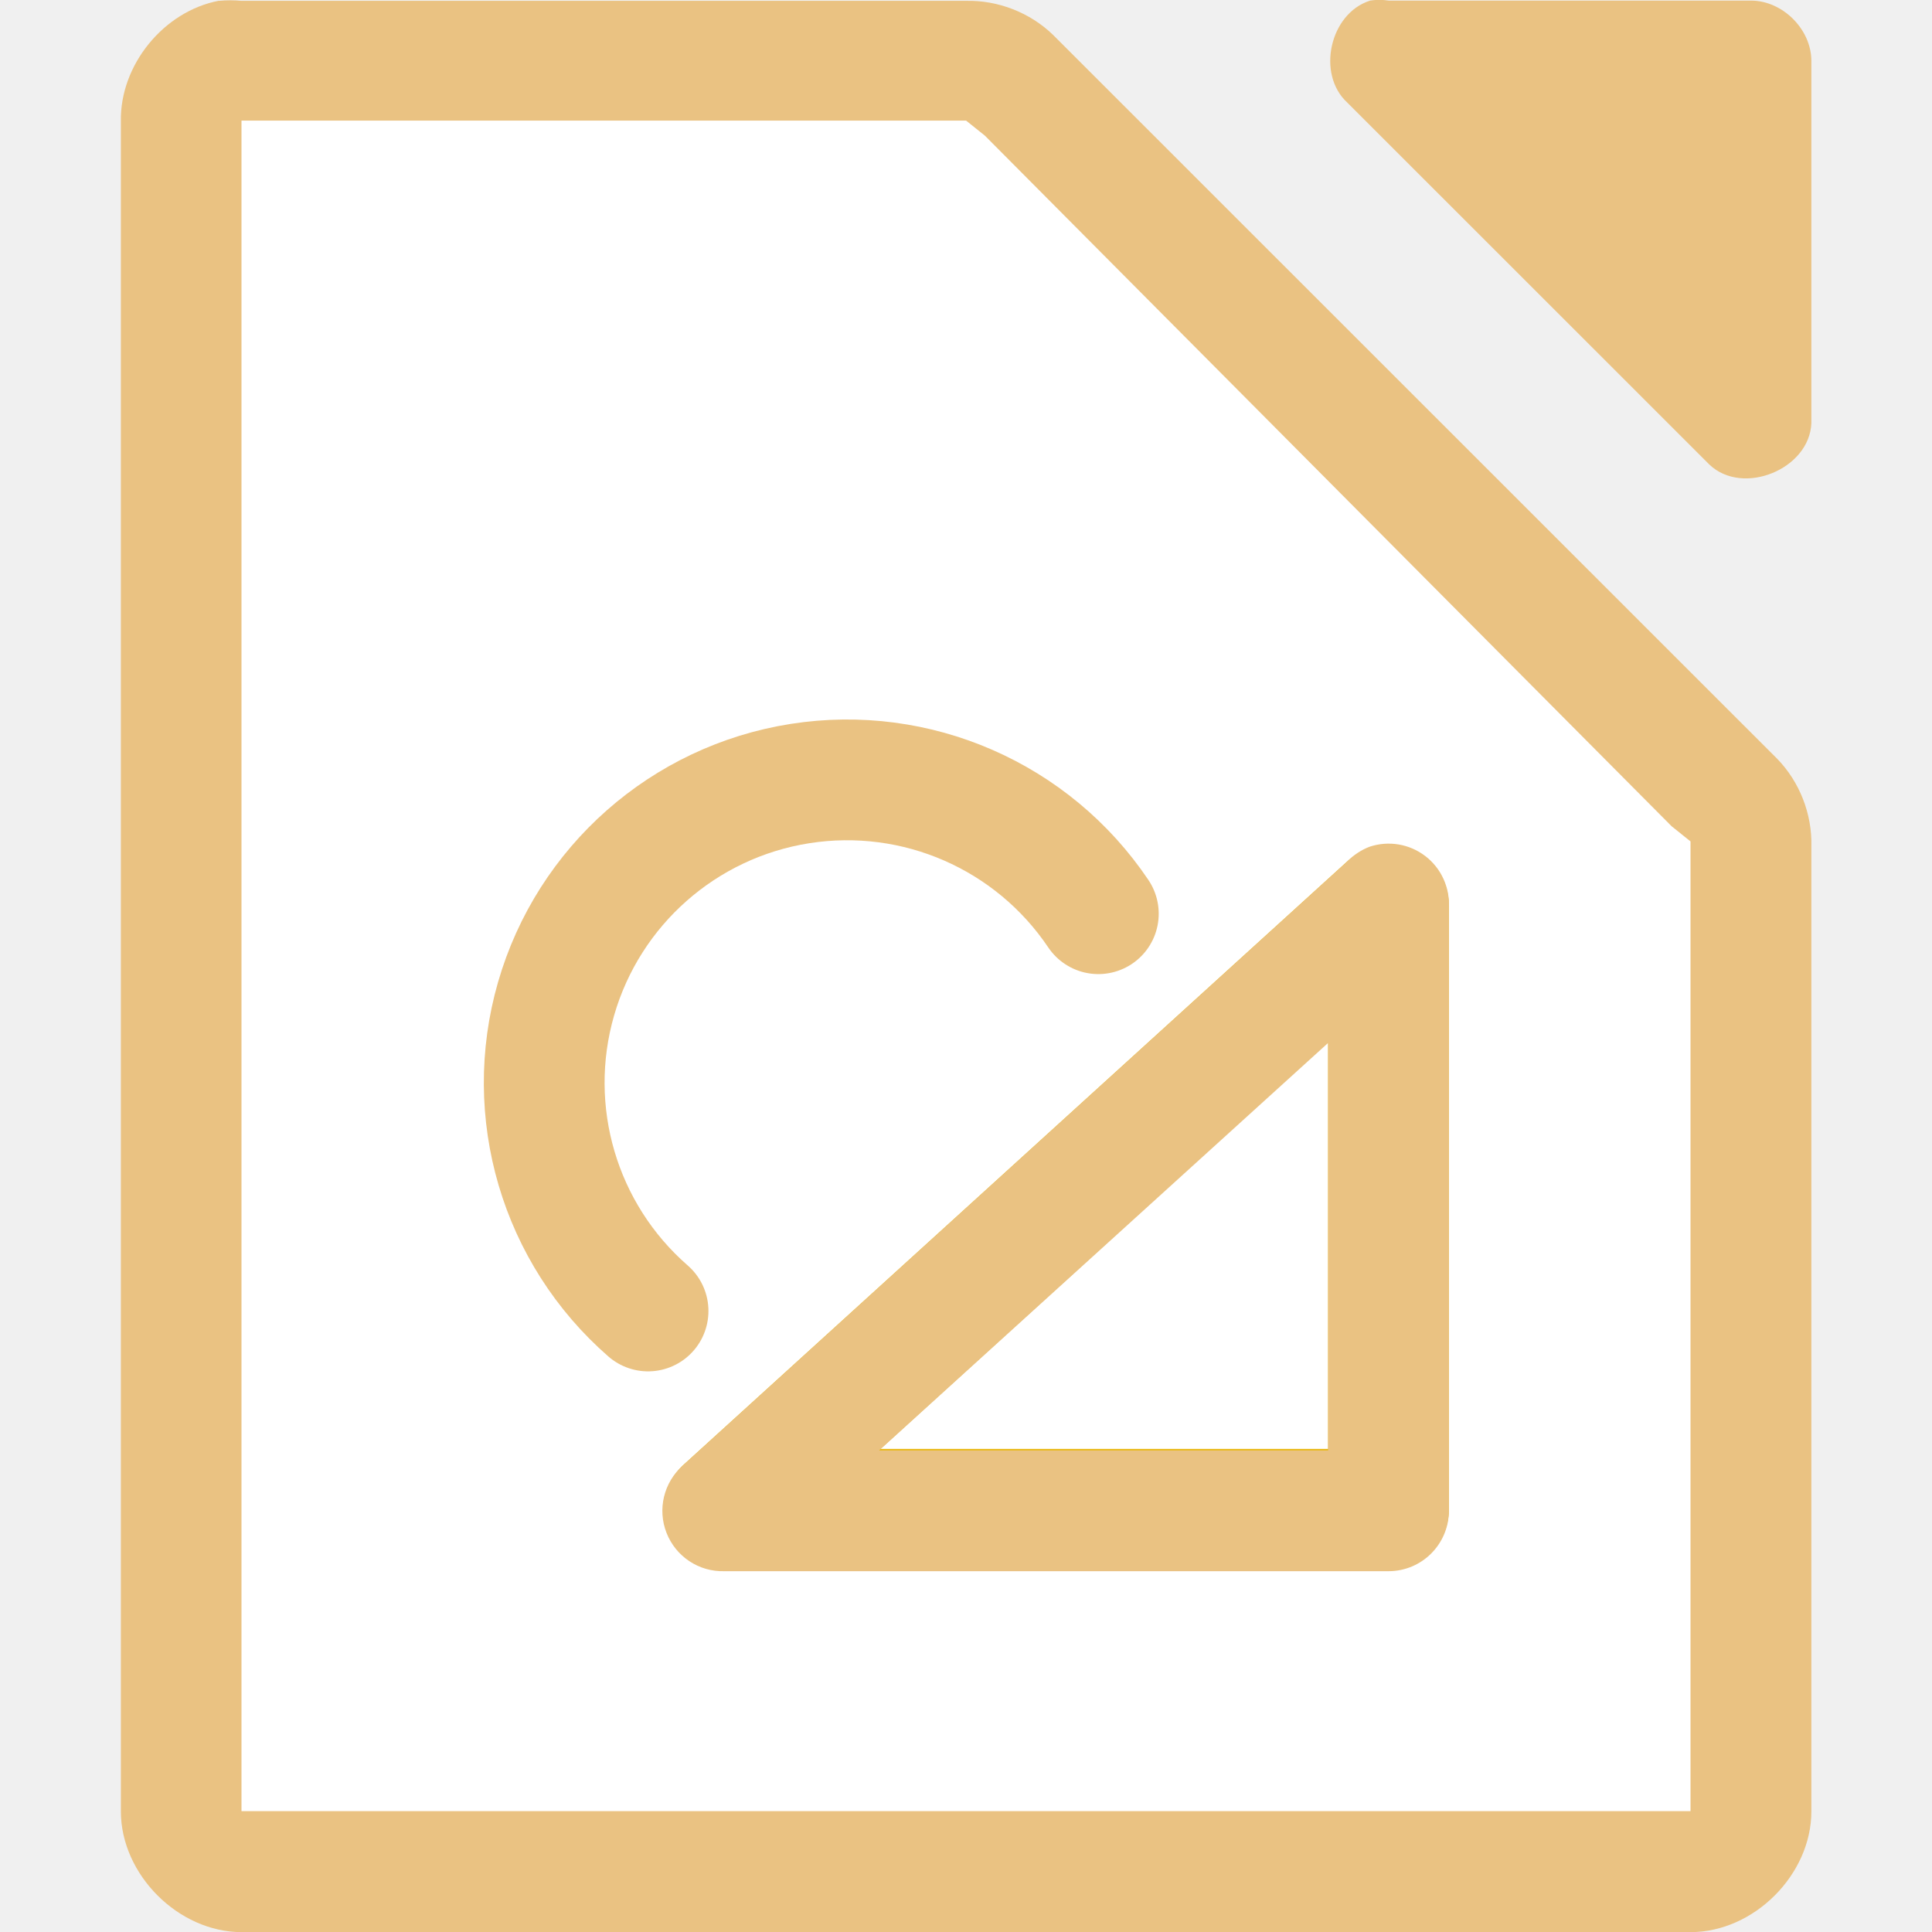
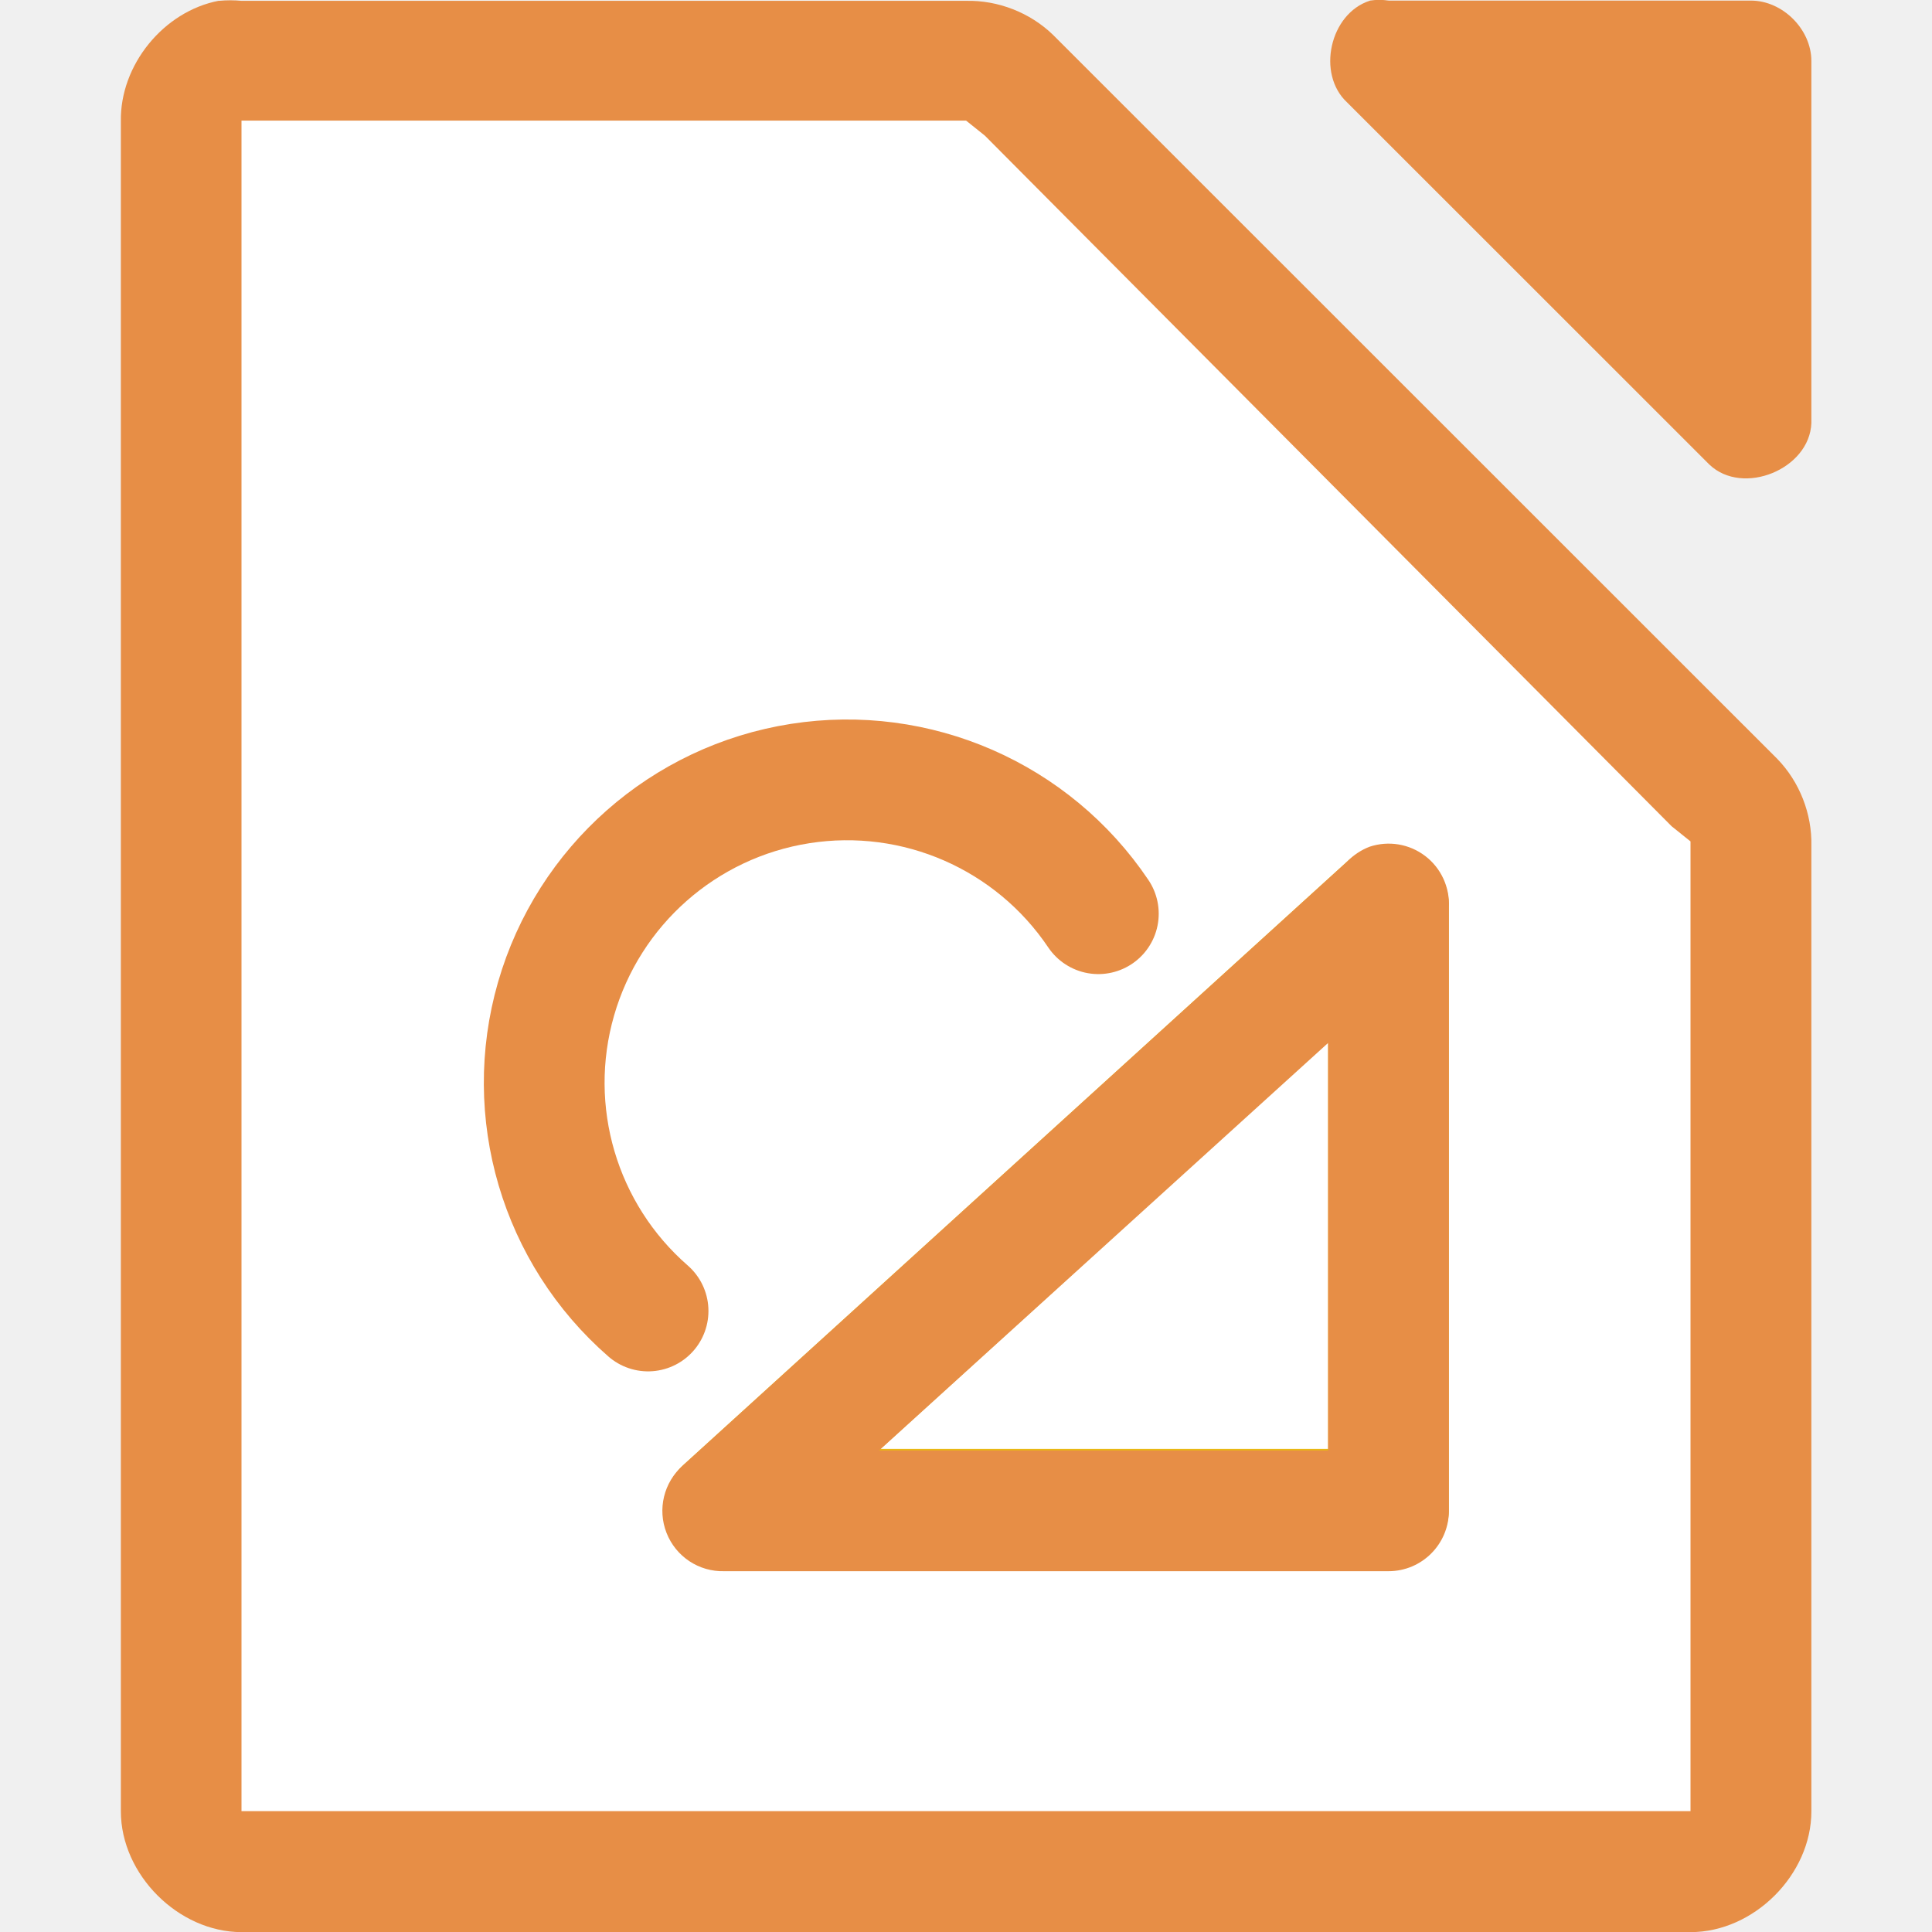
<svg xmlns="http://www.w3.org/2000/svg" viewBox="0 0 16 16">
-   <path d="m1.813.006c-.458.087-.821.533-.812 1v13.995c0.0.523.476 1.0 1.0 1h12c.524-0.0 1-.476 1-1v-7.997c.006-.264-.098-.529-.281-.718l-6-5.998c-.19-.184-.455-.287-.719-.281h-6c-.062-.006-.125-.006-.187 0z" fill="#eac282" />
-   <path d="m11.344.006c-.331.106-.443.607-.187.843l3 2.999c.277.263.829.038.844-.344v-2.999c-0-.262-.238-.5-.5-.5h-3c-.052-.008-.105-.008-.156 0z" fill="#eac282" />
+   <path d="m1.813.006c-.458.087-.821.533-.812 1v13.995c0.0.523.476 1.0 1.0 1h12c.524-0.0 1-.476 1-1v-7.997c.006-.264-.098-.529-.281-.718l-6-5.998c-.19-.184-.455-.287-.719-.281h-6c-.062-.006-.125-.006-.187 0z" fill="#e78e46" />
+   <path d="m11.344.006c-.331.106-.443.607-.187.843l3 2.999c.277.263.829.038.844-.344v-2.999c-0-.262-.238-.5-.5-.5h-3c-.052-.008-.105-.008-.156 0z" fill="#e78e46" />
  <path d="m2.0.999v.5 13.0.5h.5 11.0.5v-.5-7.312-.219l-.156-.125-5.687-5.719-.156-.125h-.188-5.312z" fill="#fff" />
  <path d="m11.499 7.499-5.5 5h5.5z" fill="none" stroke="#e9b913" stroke-linejoin="round" />
-   <path d="m11.343 7.012c-.071.027-.135.07-.188.125l-5.5 5c-.158.139-.212.362-.135.558.077.196.268.323.479.317h5.5c.276-0.0.5-.224.5-.5v-5c.008-.165-.065-.323-.196-.423-.131-.1-.303-.129-.46-.077zm-.344 1.625v3.375h-3.719z" fill="#eac282" />
-   <path d="m5.367 10.857a2.508 2.508 0 0 1 -.762-2.585 2.508 2.508 0 0 1 2.021-1.783 2.508 2.508 0 0 1 2.47 1.078" fill="none" stroke="#eac282" stroke-linecap="round" stroke-linejoin="round" stroke-width="1" />
+   <path d="m11.343 7.012c-.071.027-.135.07-.188.125l-5.5 5c-.158.139-.212.362-.135.558.077.196.268.323.479.317h5.5c.276-0.0.5-.224.5-.5v-5c.008-.165-.065-.323-.196-.423-.131-.1-.303-.129-.46-.077zm-.344 1.625v3.375h-3.719z" fill="#e78e46" />
+   <path d="m5.367 10.857a2.508 2.508 0 0 1 -.762-2.585 2.508 2.508 0 0 1 2.021-1.783 2.508 2.508 0 0 1 2.47 1.078" fill="none" stroke="#e78e46" stroke-linecap="round" stroke-linejoin="round" stroke-width="1" />
</svg>
